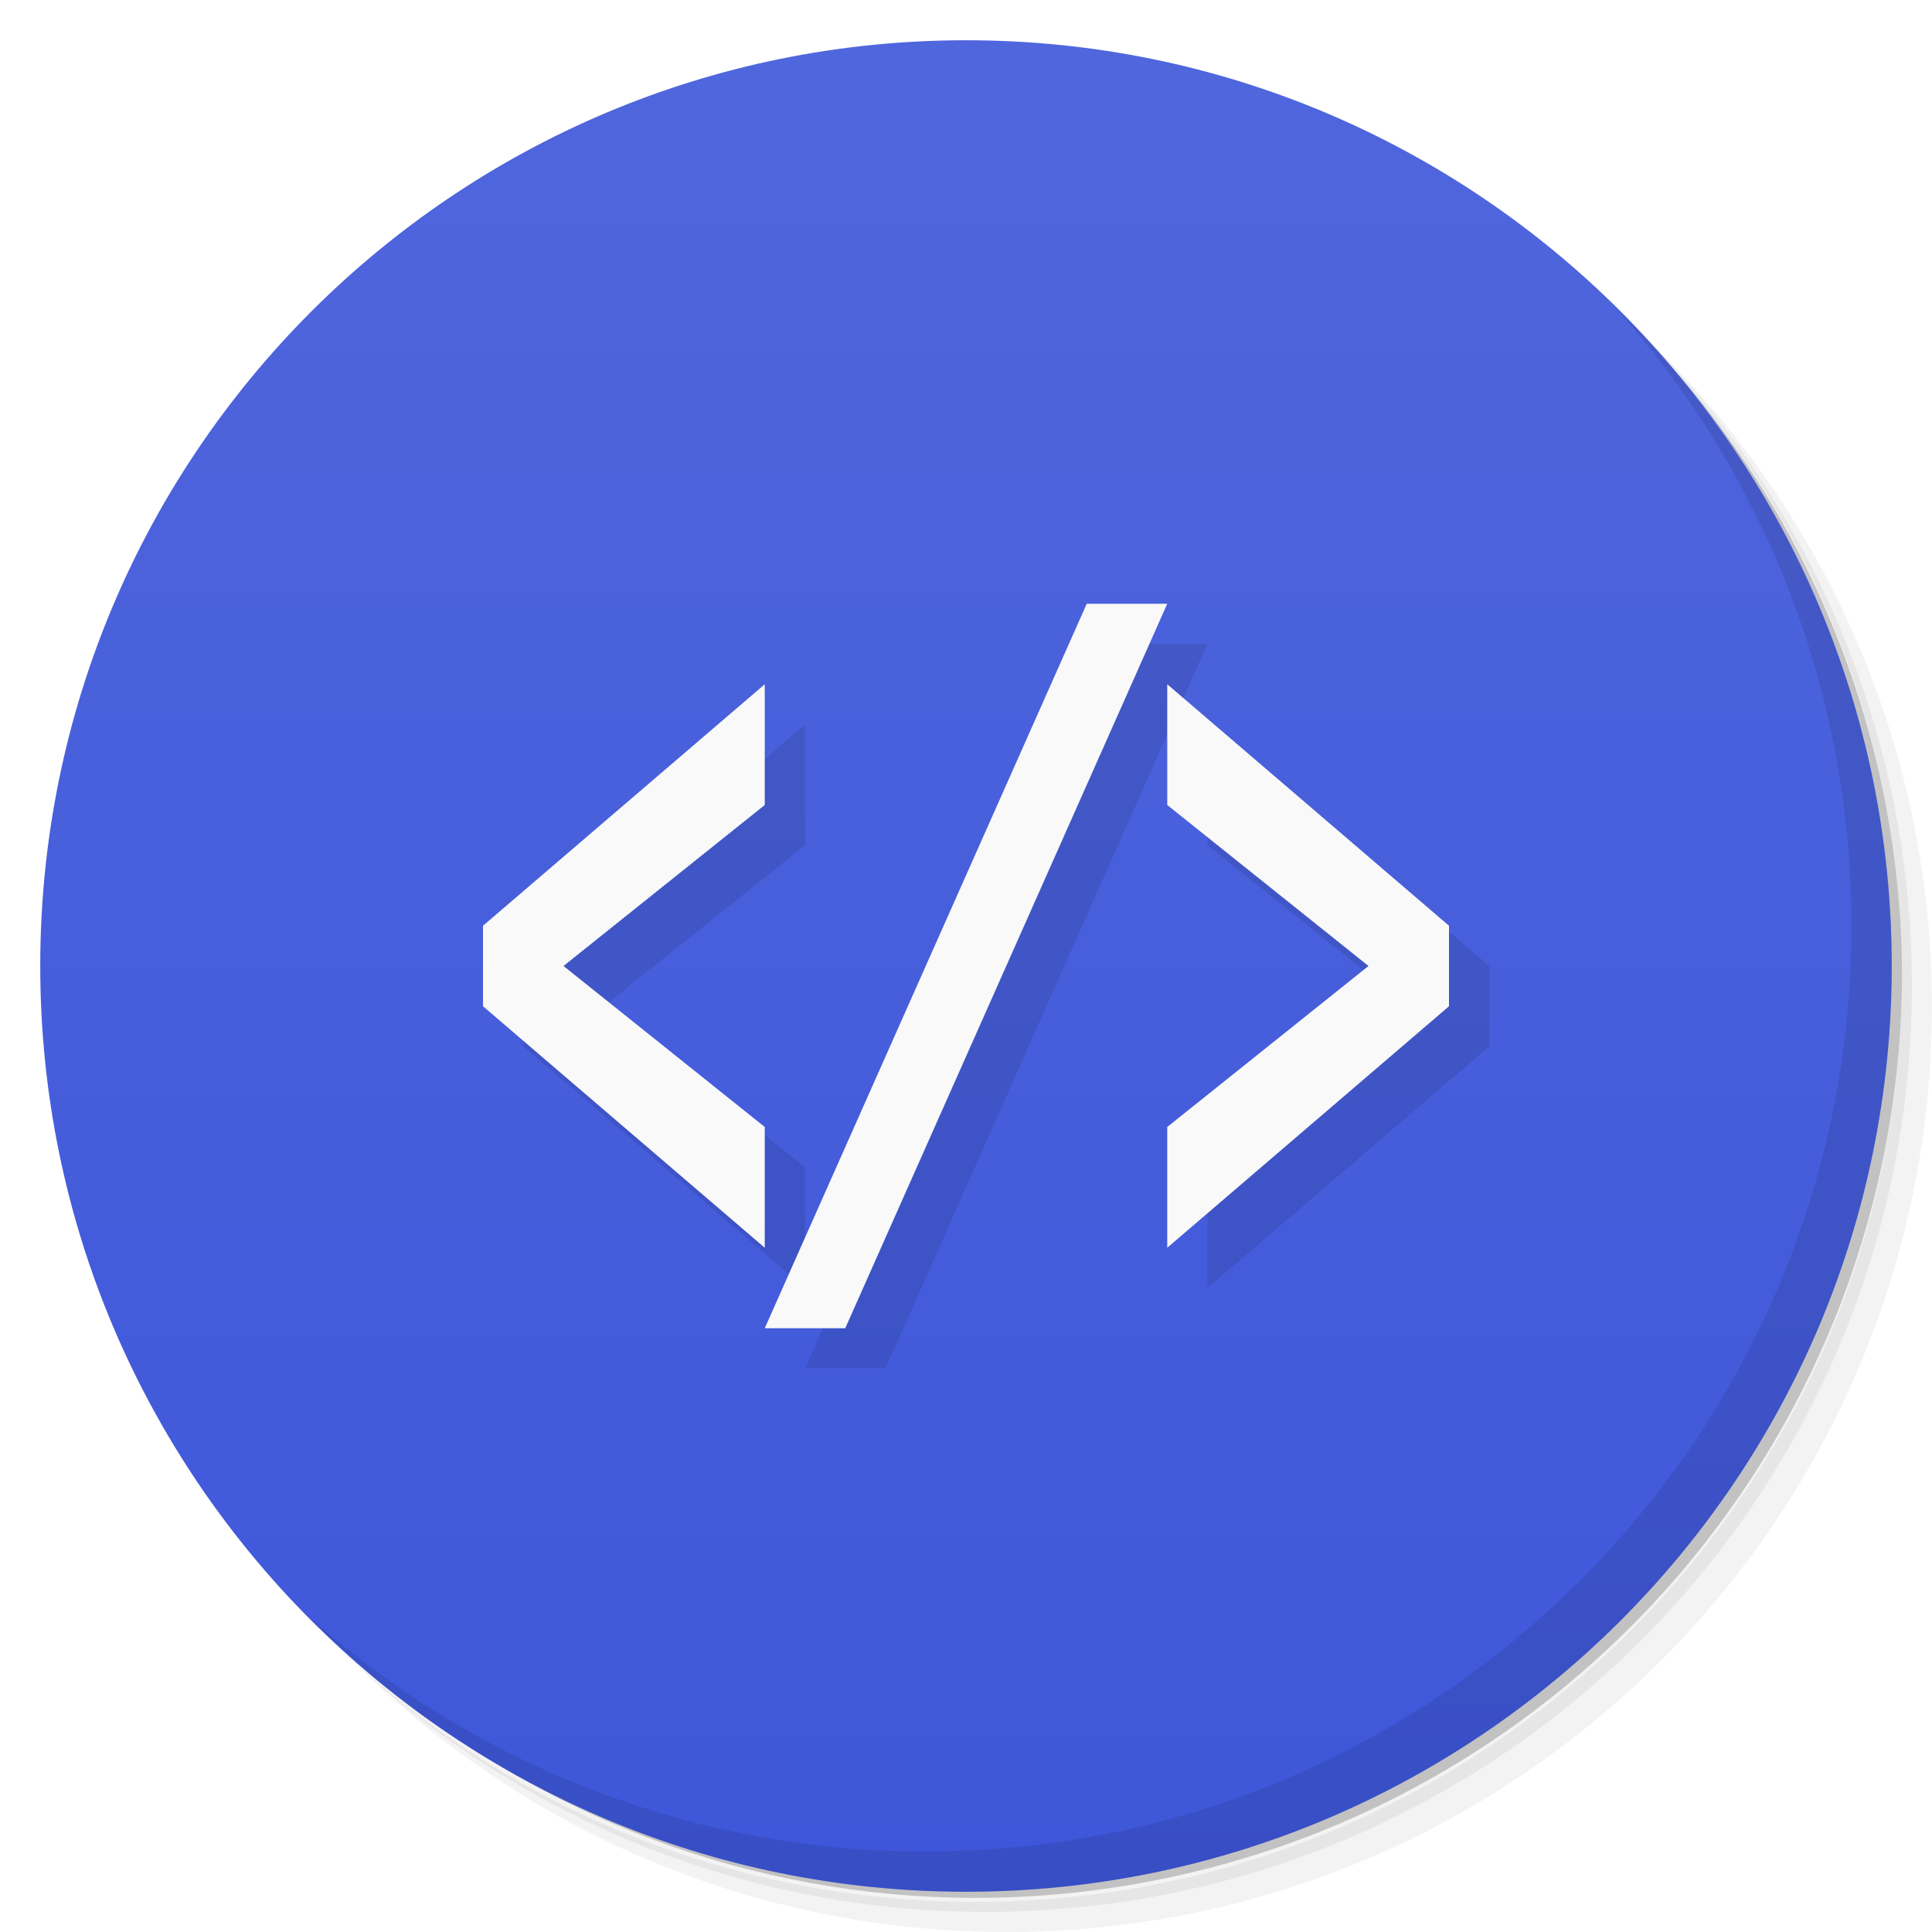
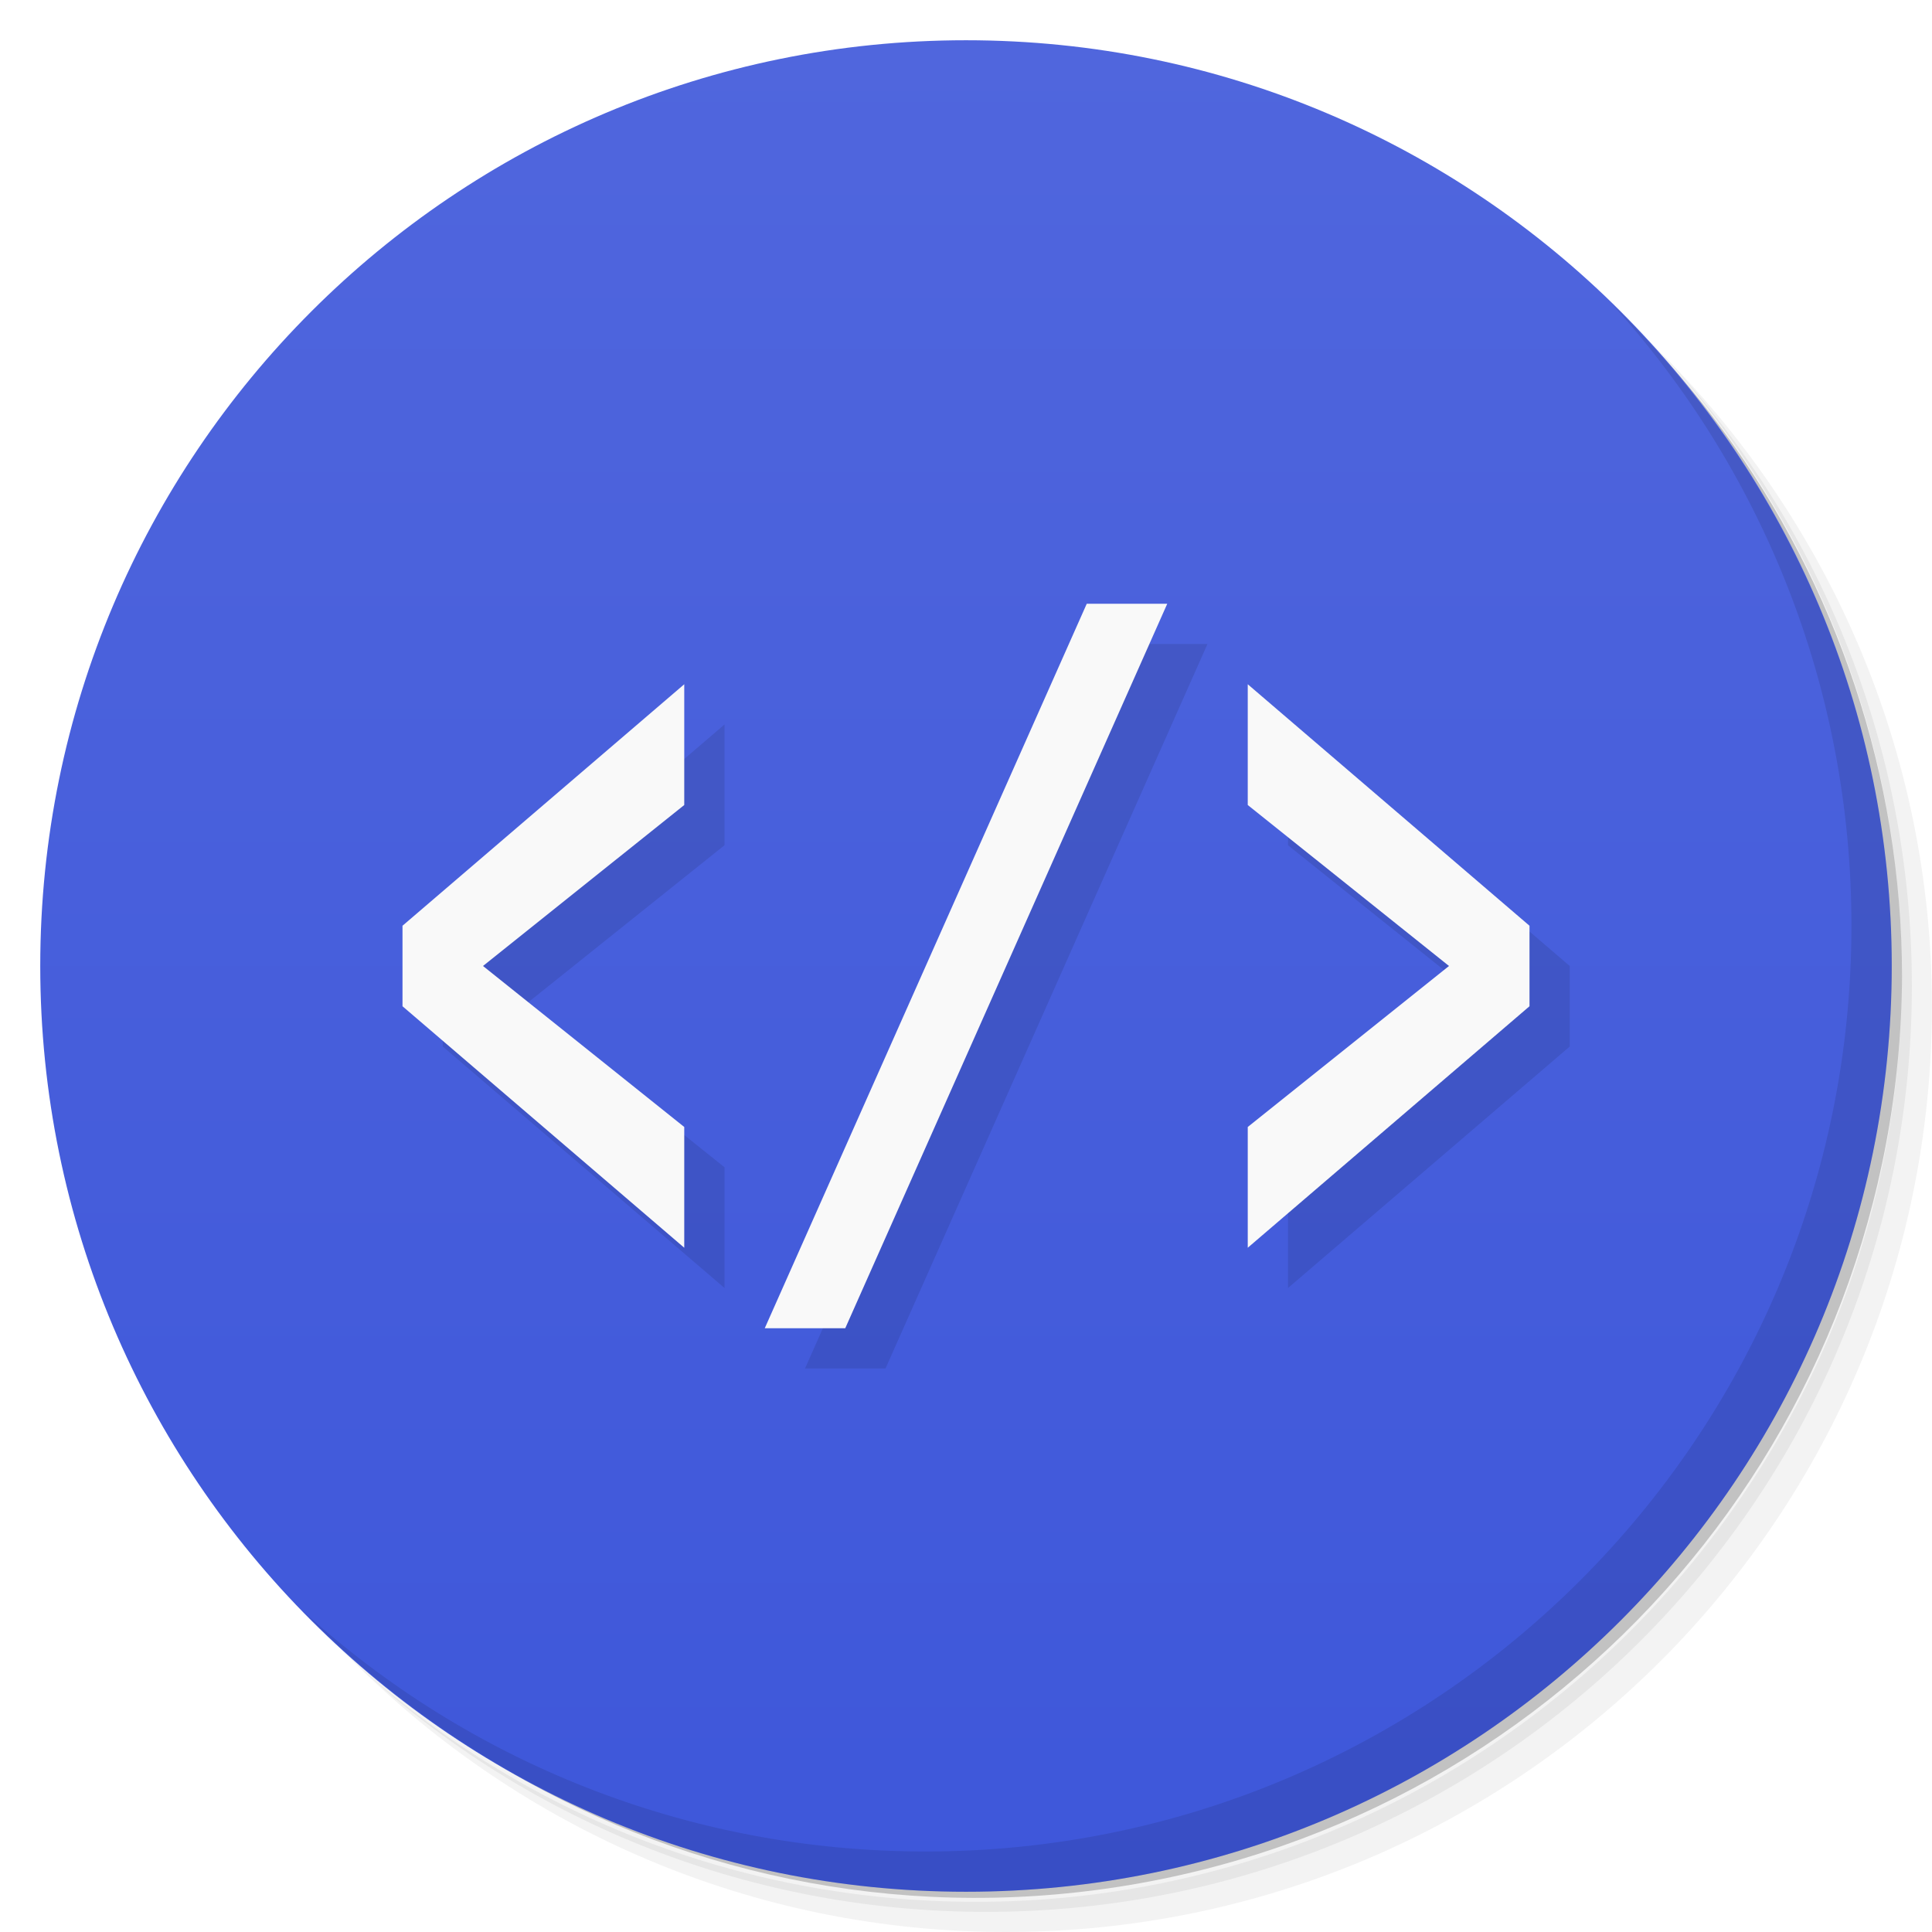
<svg xmlns="http://www.w3.org/2000/svg" version="1.1" viewBox="0 0 48 48">
  <defs>
    <linearGradient id="bg" x2="0" y1="1" y2="47" gradientUnits="userSpaceOnUse">
      <stop style="stop-color:#5066dd" offset="0" />
      <stop style="stop-color:#3e57da" offset="1" />
    </linearGradient>
  </defs>
  <path d="m36.31 5c5.859 4.062 9.688 10.831 9.688 18.5 0 12.426-10.07 22.5-22.5 22.5-7.669 0-14.438-3.828-18.5-9.688 1.037 1.822 2.306 3.499 3.781 4.969 4.085 3.712 9.514 5.969 15.469 5.969 12.703 0 23-10.298 23-23 0-5.954-2.256-11.384-5.969-15.469-1.469-1.475-3.147-2.744-4.969-3.781zm4.969 3.781c3.854 4.113 6.219 9.637 6.219 15.719 0 12.703-10.297 23-23 23-6.081 0-11.606-2.364-15.719-6.219 4.16 4.144 9.883 6.719 16.219 6.719 12.703 0 23-10.298 23-23 0-6.335-2.575-12.06-6.719-16.219z" style="opacity:.05" />
  <path d="m41.28 8.781c3.712 4.085 5.969 9.514 5.969 15.469 0 12.703-10.297 23-23 23-5.954 0-11.384-2.256-15.469-5.969 4.113 3.854 9.637 6.219 15.719 6.219 12.703 0 23-10.298 23-23 0-6.081-2.364-11.606-6.219-15.719z" style="opacity:.1" />
  <path d="m31.25 2.375c8.615 3.154 14.75 11.417 14.75 21.13 0 12.426-10.07 22.5-22.5 22.5-9.708 0-17.971-6.135-21.12-14.75a23 23 0 0 0 44.875-7 23 23 0 0 0-16-21.875z" style="opacity:.2" />
  <circle cx="24" cy="24" r="23" style="fill:url(#bg)" />
  <path d="m40.03 7.531c3.712 4.084 5.969 9.514 5.969 15.469 0 12.703-10.297 23-23 23-5.954 0-11.384-2.256-15.469-5.969 4.178 4.291 10.01 6.969 16.469 6.969 12.703 0 23-10.298 23-23 0-6.462-2.677-12.291-6.969-16.469z" style="opacity:.1" />
-   <path d="m28 16-8 18h2l8-18zm-8 2-7 6v2l7 6v-3l-5-4 5-4zm10 0v3l5 4-5 4v3l7-6v-2z" style="opacity:.1" />
-   <path d="m27 15-8 18h2l8-18h-2zm-8 2-7 6v2l7 6v-3l-5-4 5-4v-3zm10 0v3l5 4-5 4v3l7-6v-2l-7-6z" style="fill:#f9f9f9" />
+   <path d="m28 16-8 18h2l8-18zm-10 2-7 6v2l7 6v-3l-5-4 5-4zm14 0v3l5 4-5 4v3l7-6v-2z" style="opacity:.1" />
+   <path d="m27 15-8 18h2l8-18zm-10 2-7 6v2l7 6v-3l-5-4 5-4zm14 0v3l5 4-5 4v3l7-6v-2z" style="fill:#f9f9f9" />
</svg>
